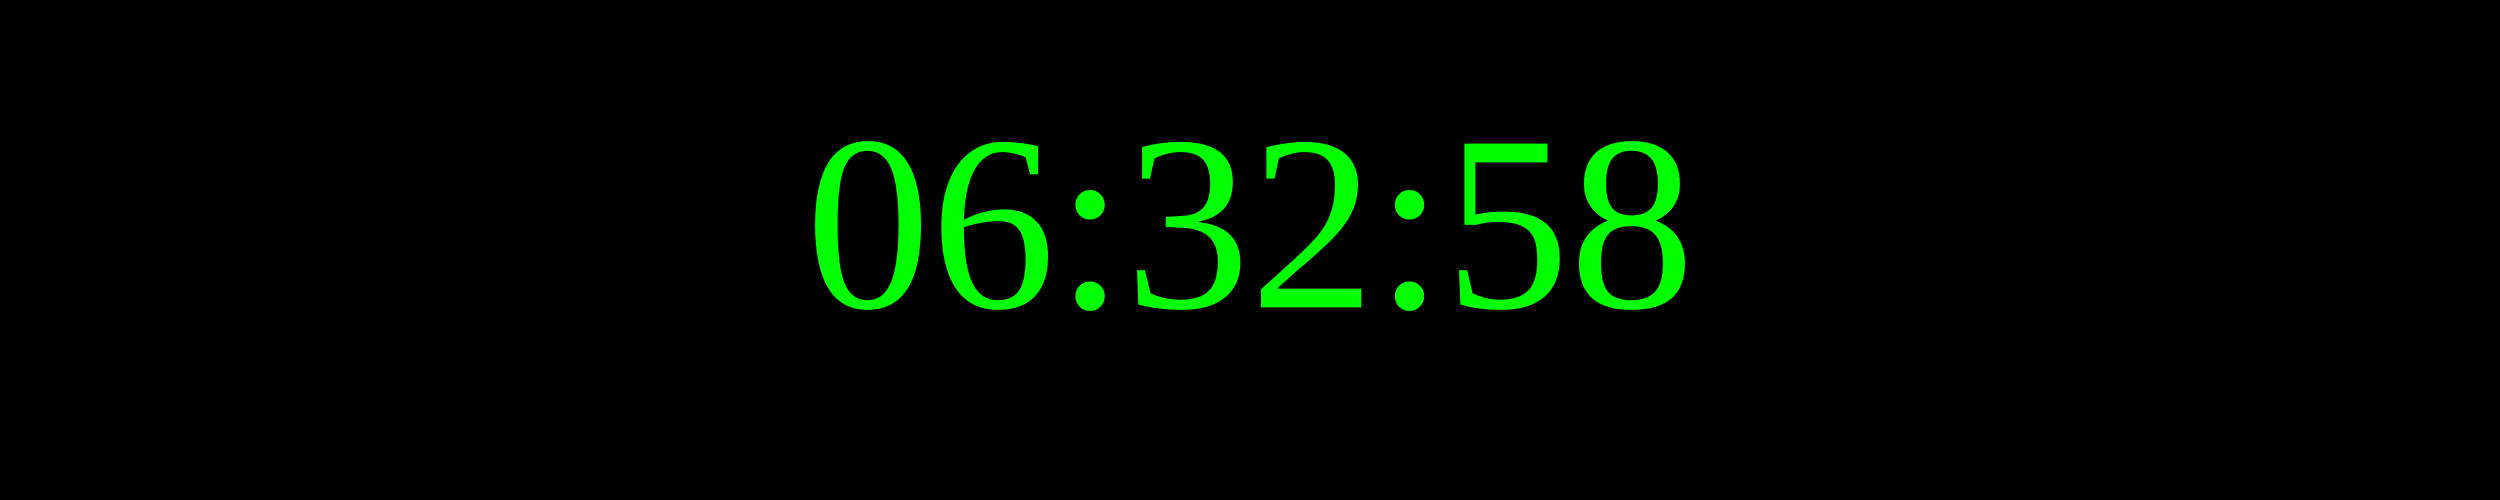
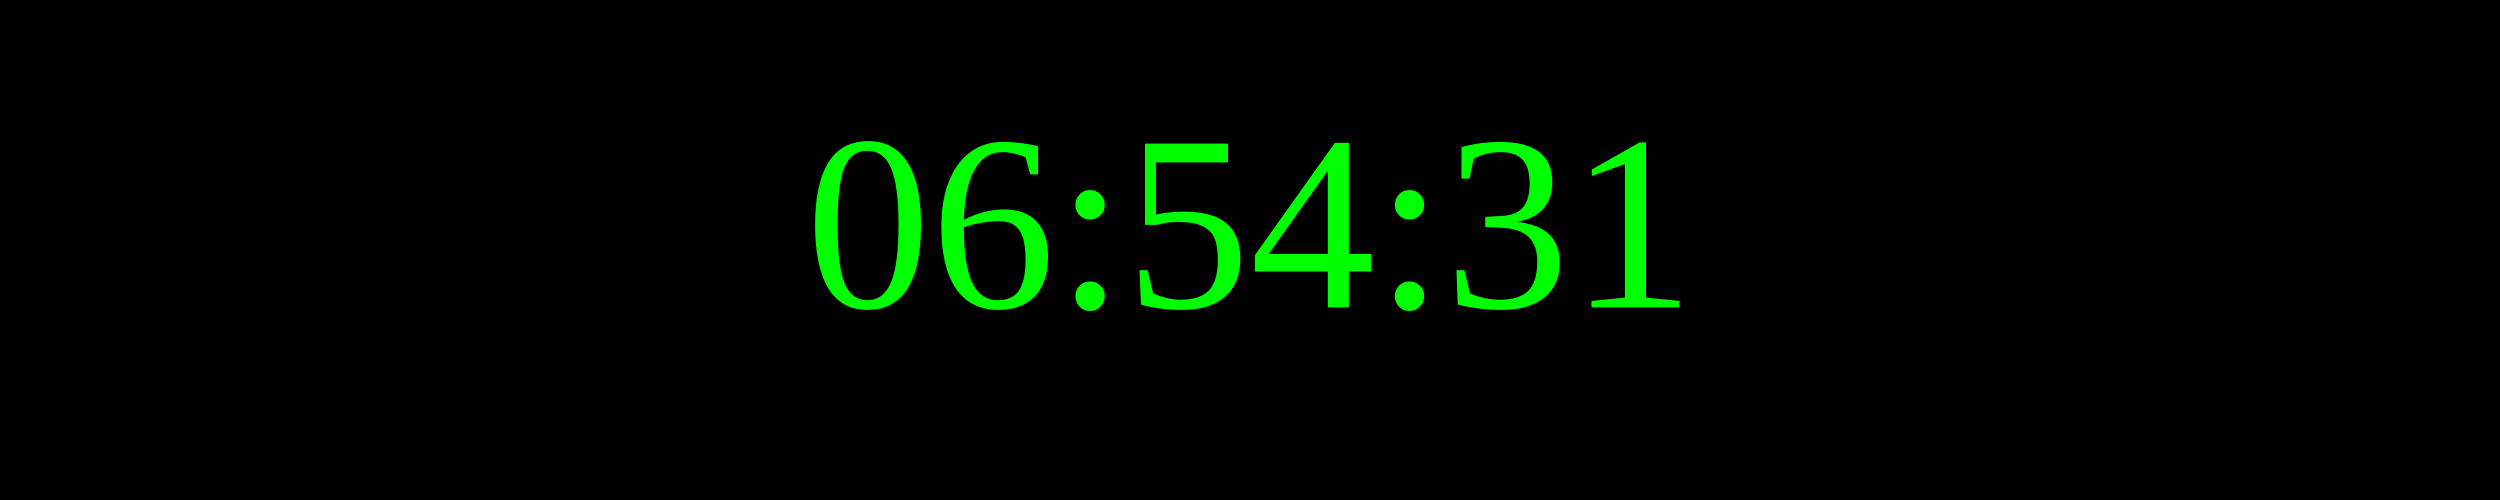
<svg xmlns="http://www.w3.org/2000/svg" width="250" height="50">
  <rect width="100%" height="100%" fill="black" />
  <text x="50%" y="50%" font-size="25" fill="lime" text-anchor="middle" dominant-baseline="middle">
- 06:32:58
+ 06:54:31
</text>
</svg>
